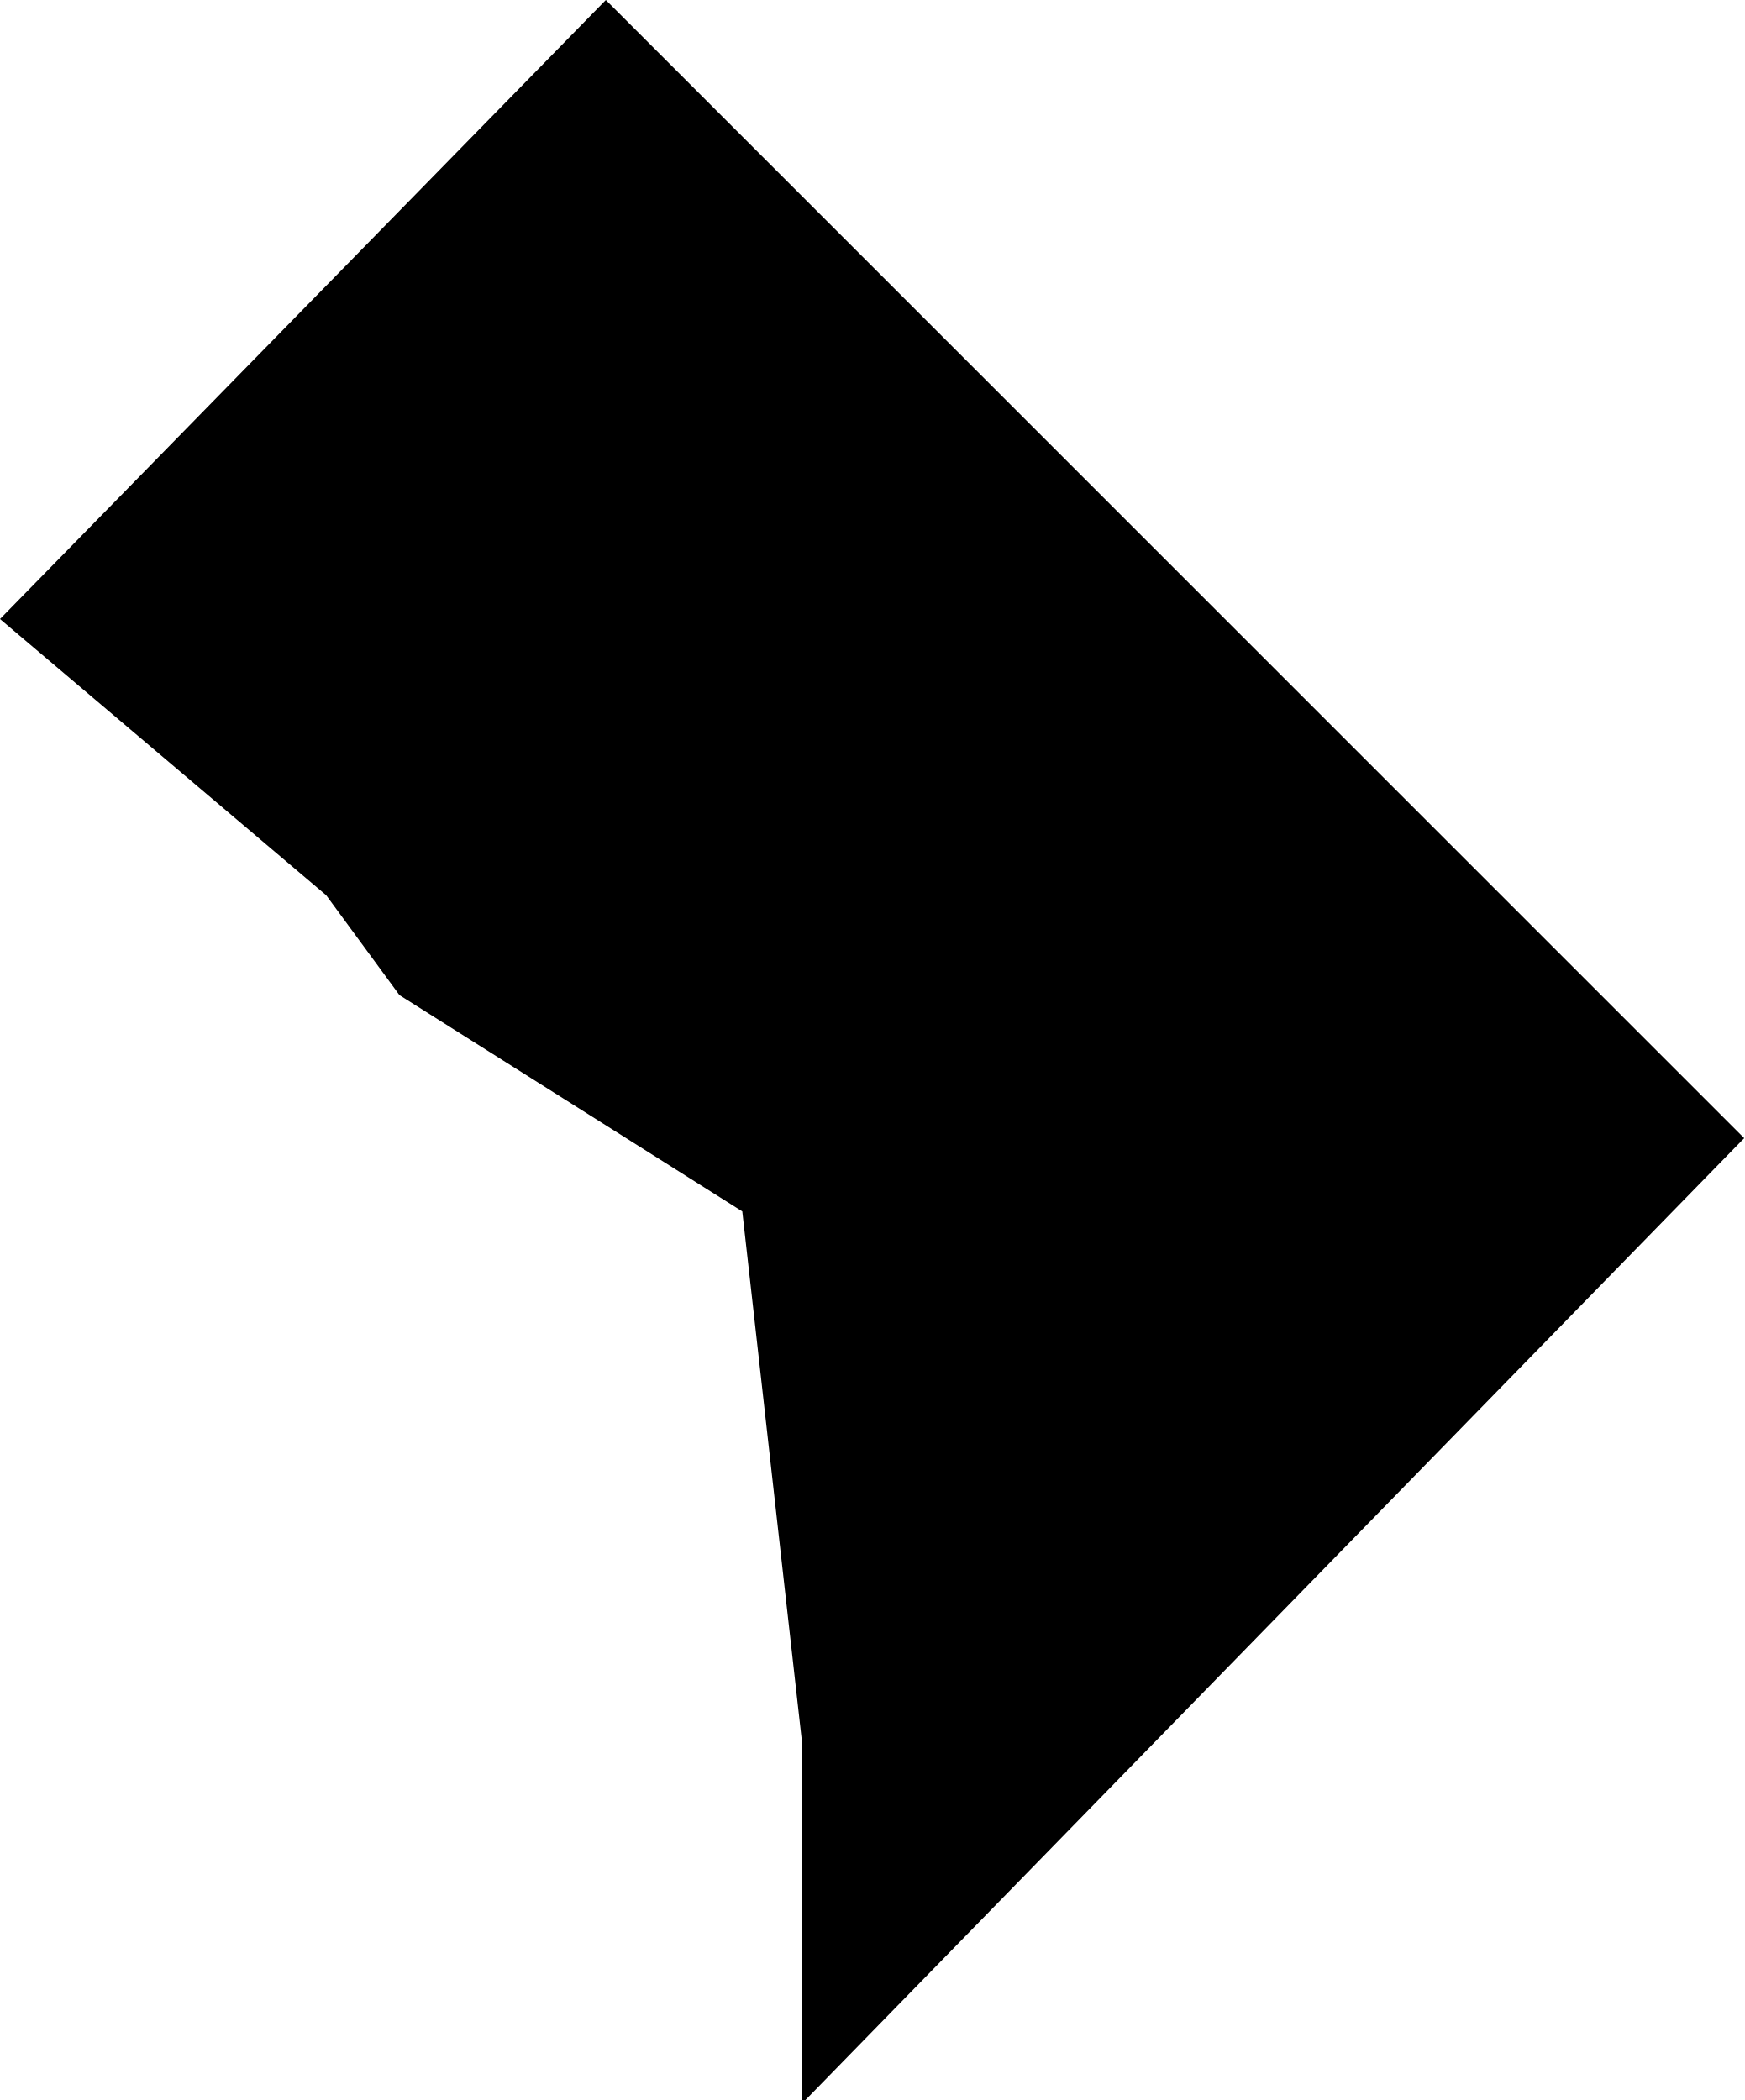
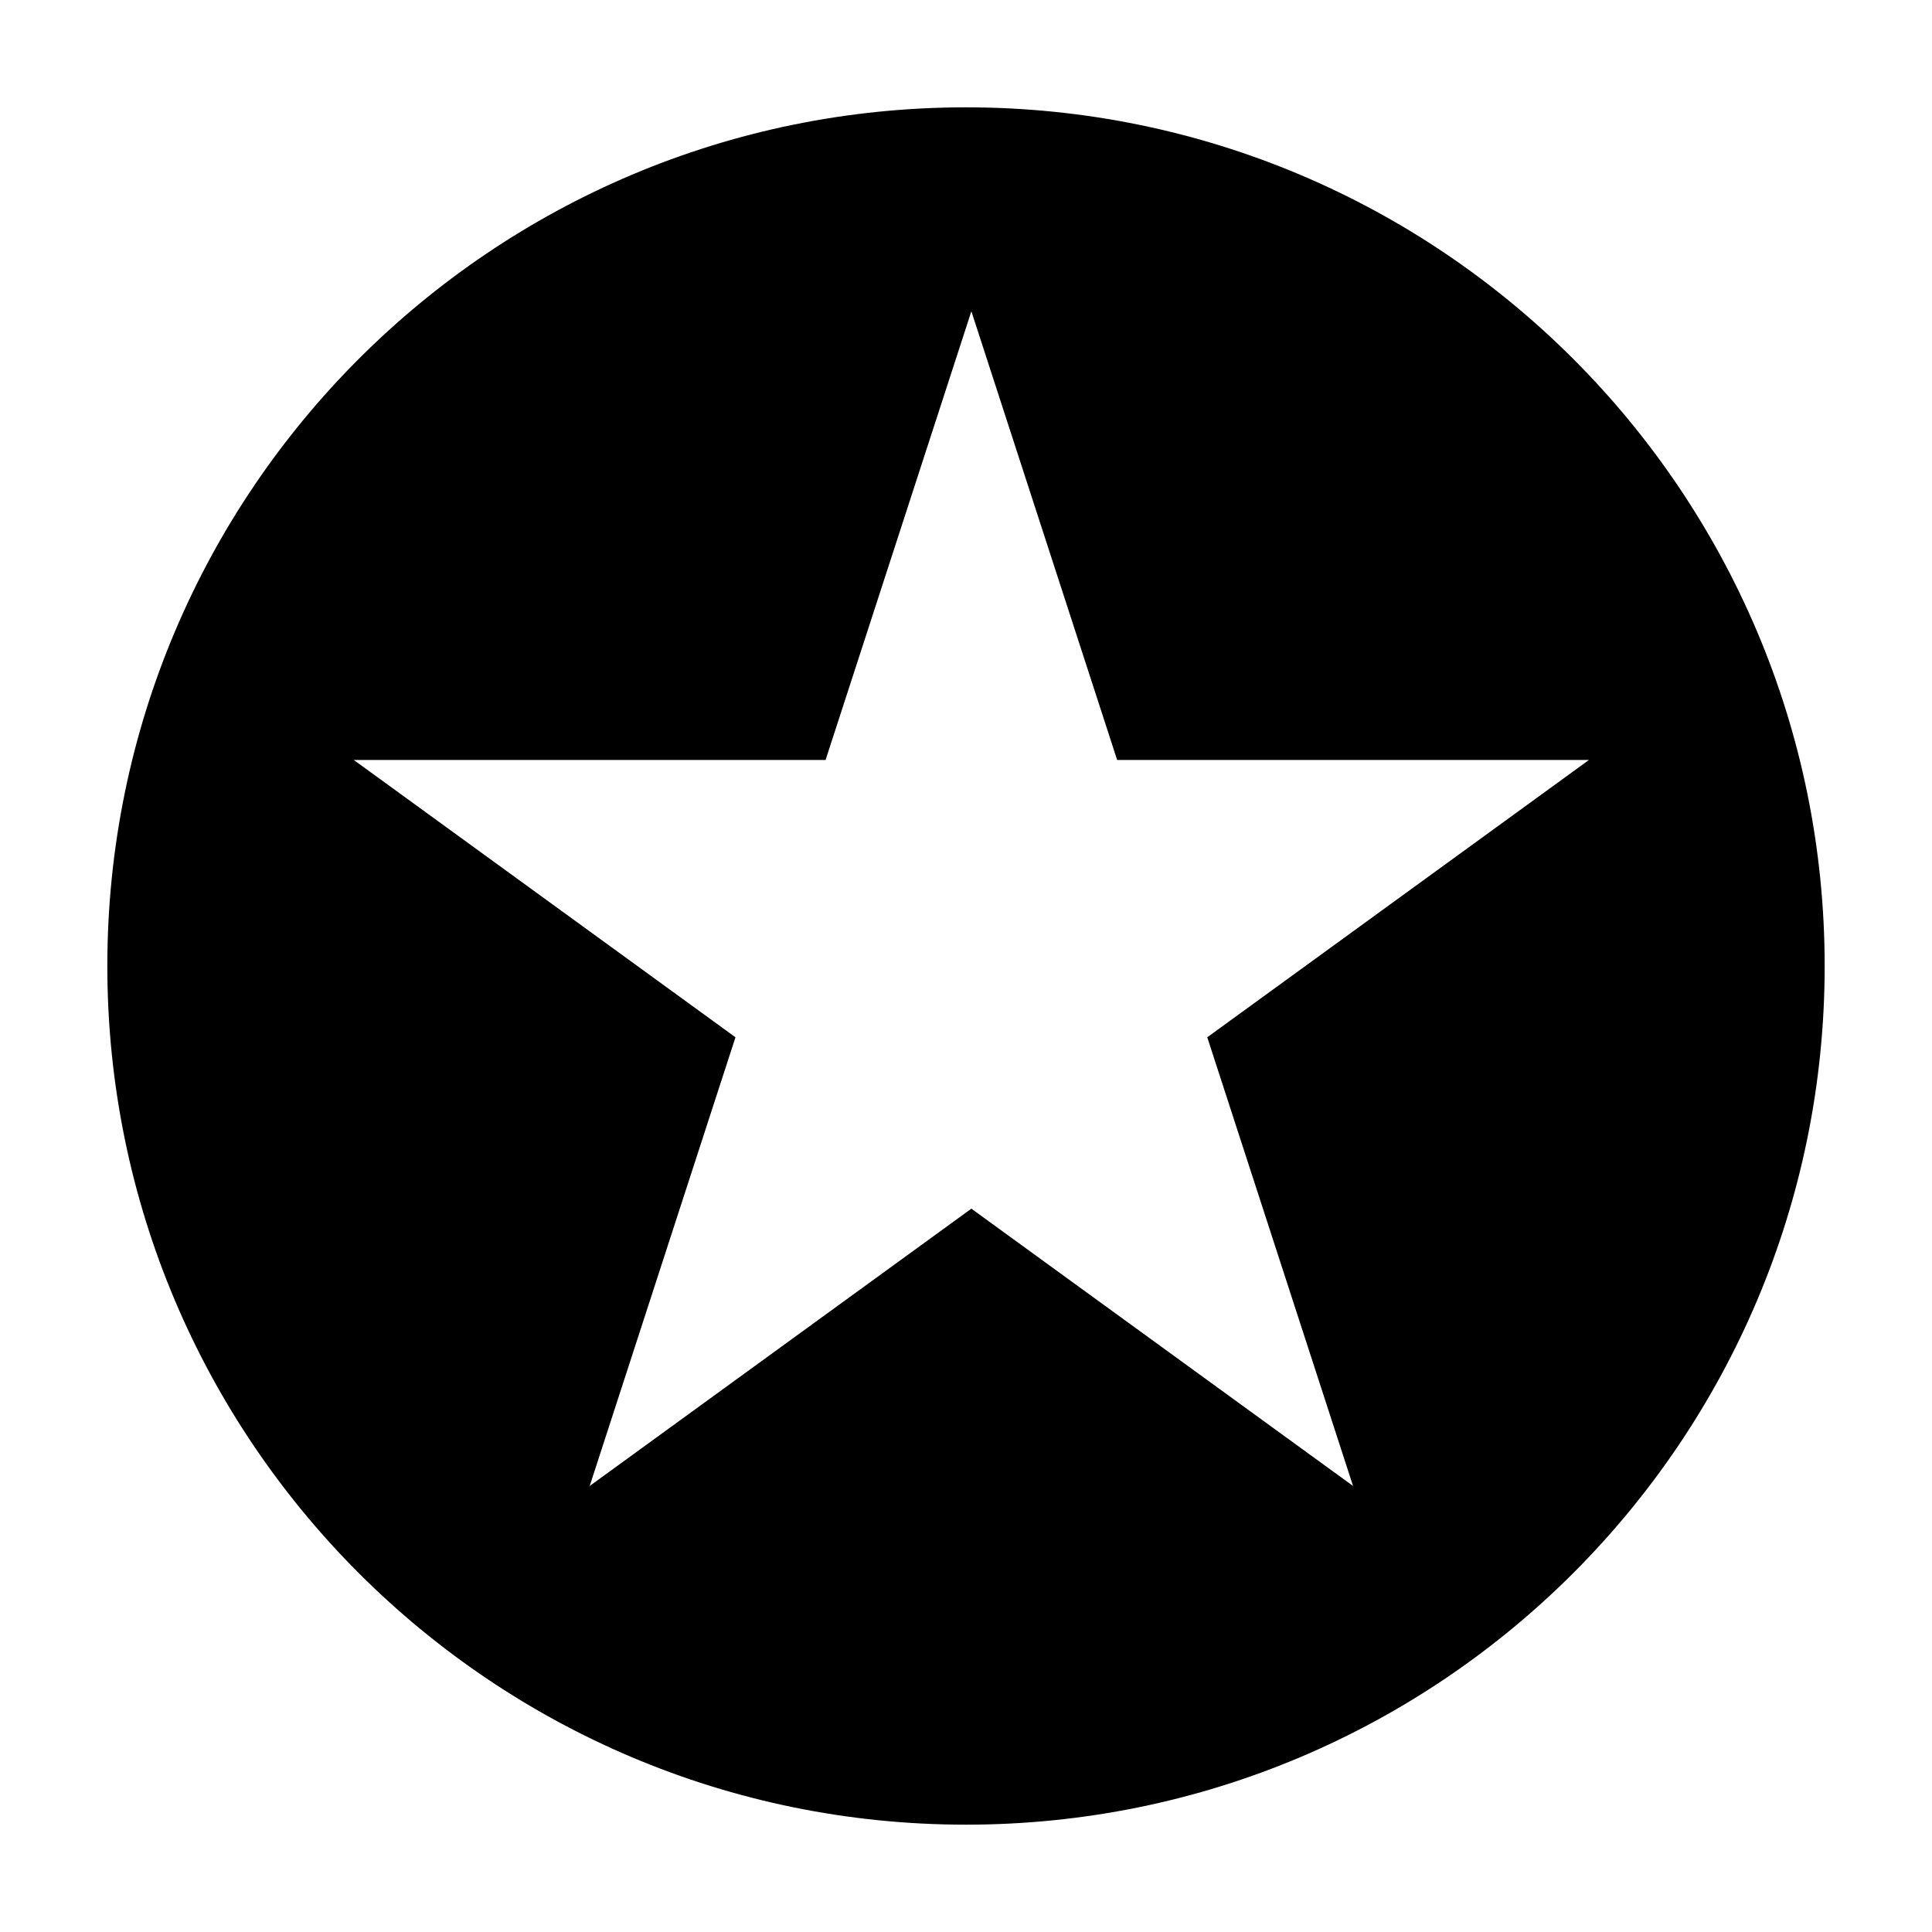
- <svg xmlns="http://www.w3.org/2000/svg" viewBox="0 0 52.4 63.1">
-   <path fill="inherit" d="M52.4,34.2L18.2,0,0,18.6l9.8,8.3,2.2,3,10.3,6.5,1.8,16v10.8l28.2-28.9Z" />
+ <svg xmlns="http://www.w3.org/2000/svg" viewBox="0 0 180 180">
+   <path fill="inherit" d="M90 10C134.183 10 170 45.817 170 90C170 134.183 134.183 170 90 170C45.817 170 10 134.183 10 90C10 45.817 45.817 10 90 10ZM76.917 70.805H32.961L68.522 96.641L54.94 138.445L90.5 112.609L126.061 138.445L112.478 96.641L148.039 70.805H104.083L90.5 29L76.917 70.805Z" />
</svg>
